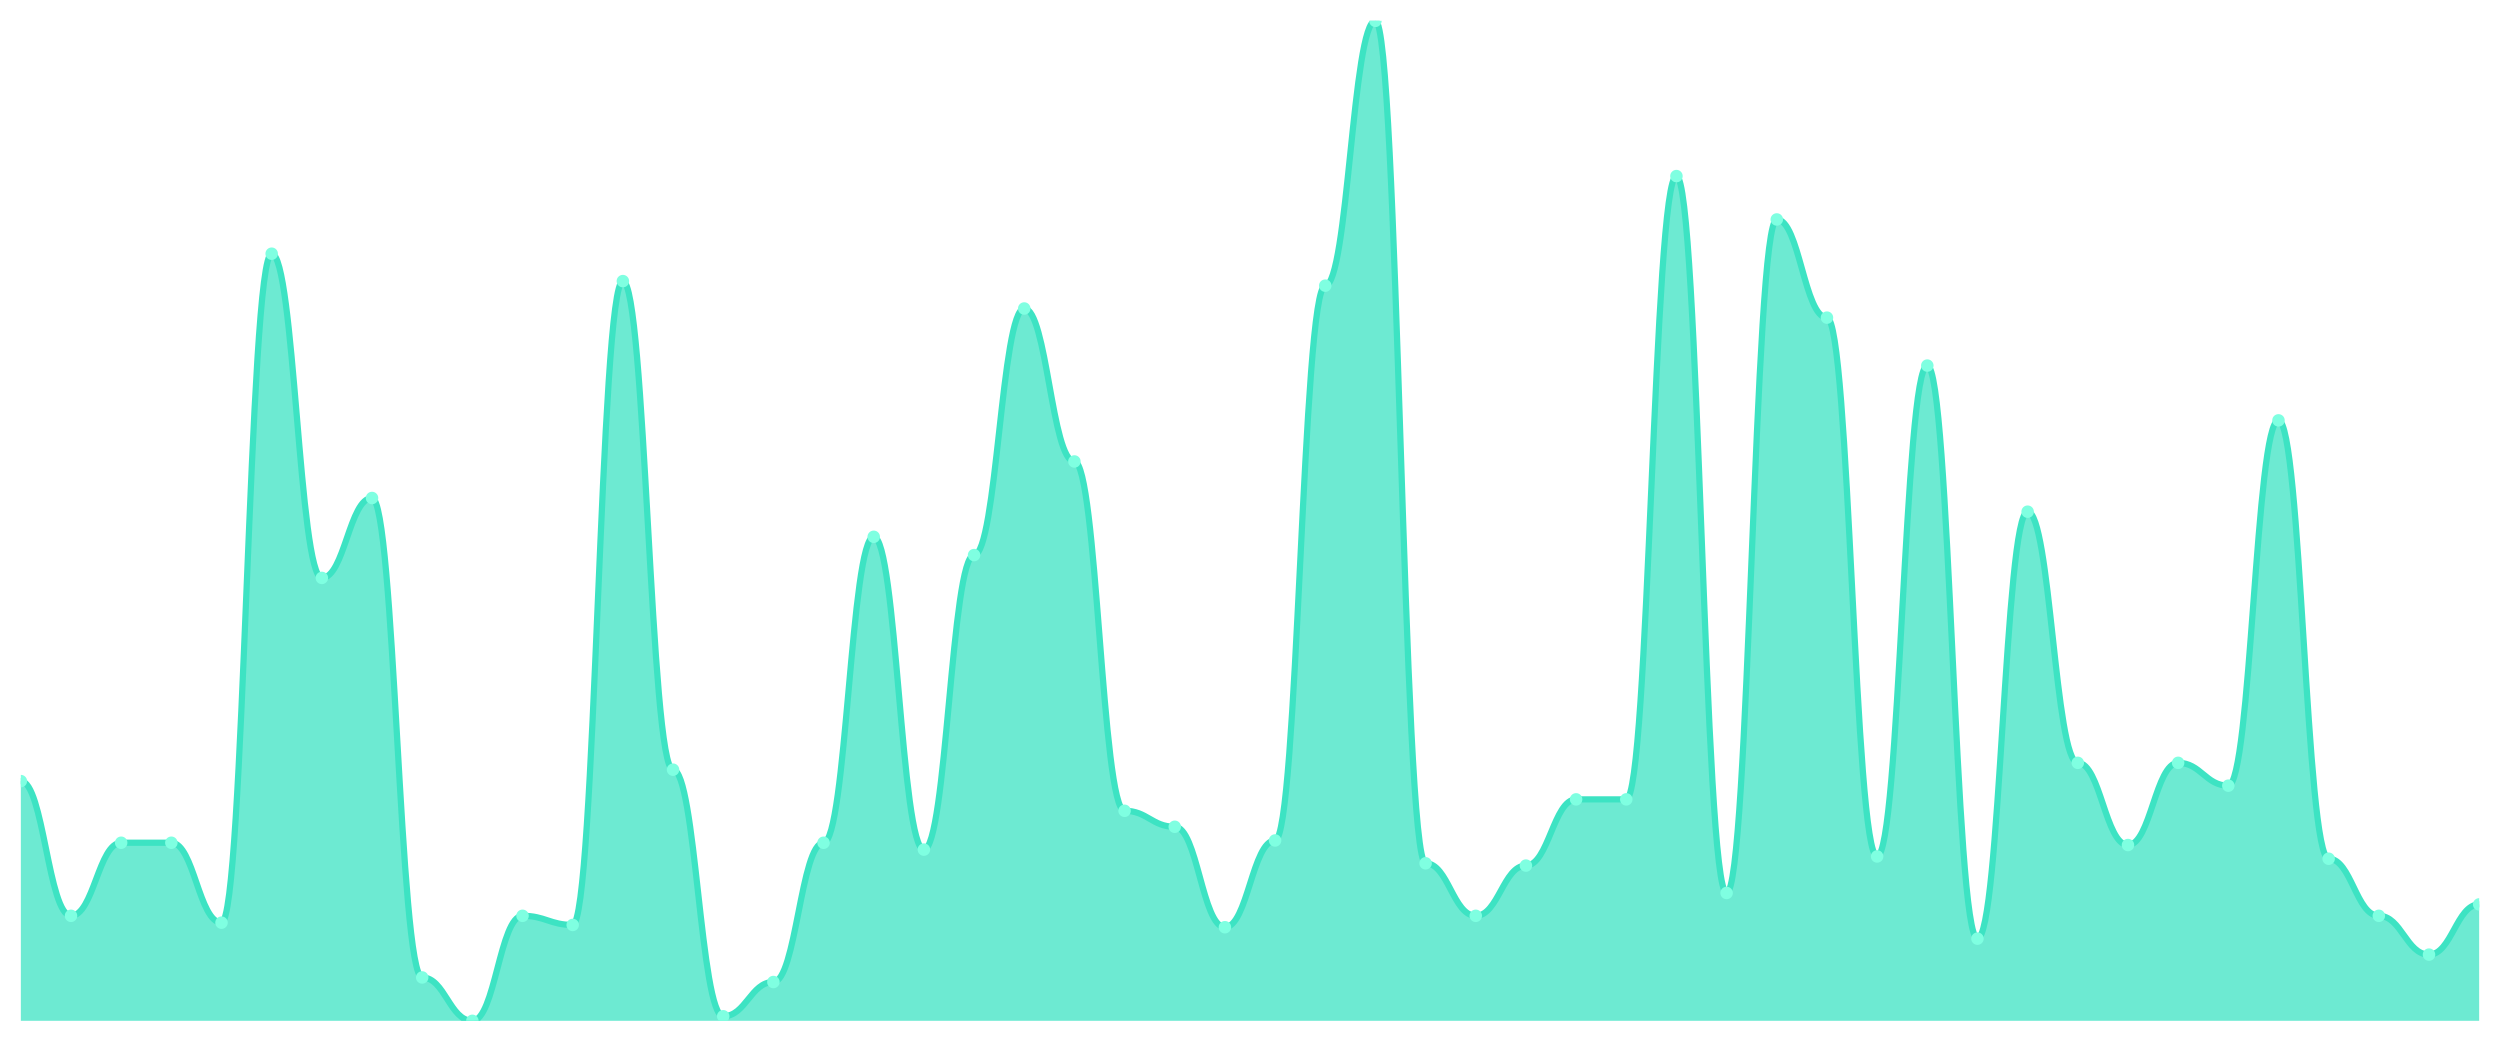
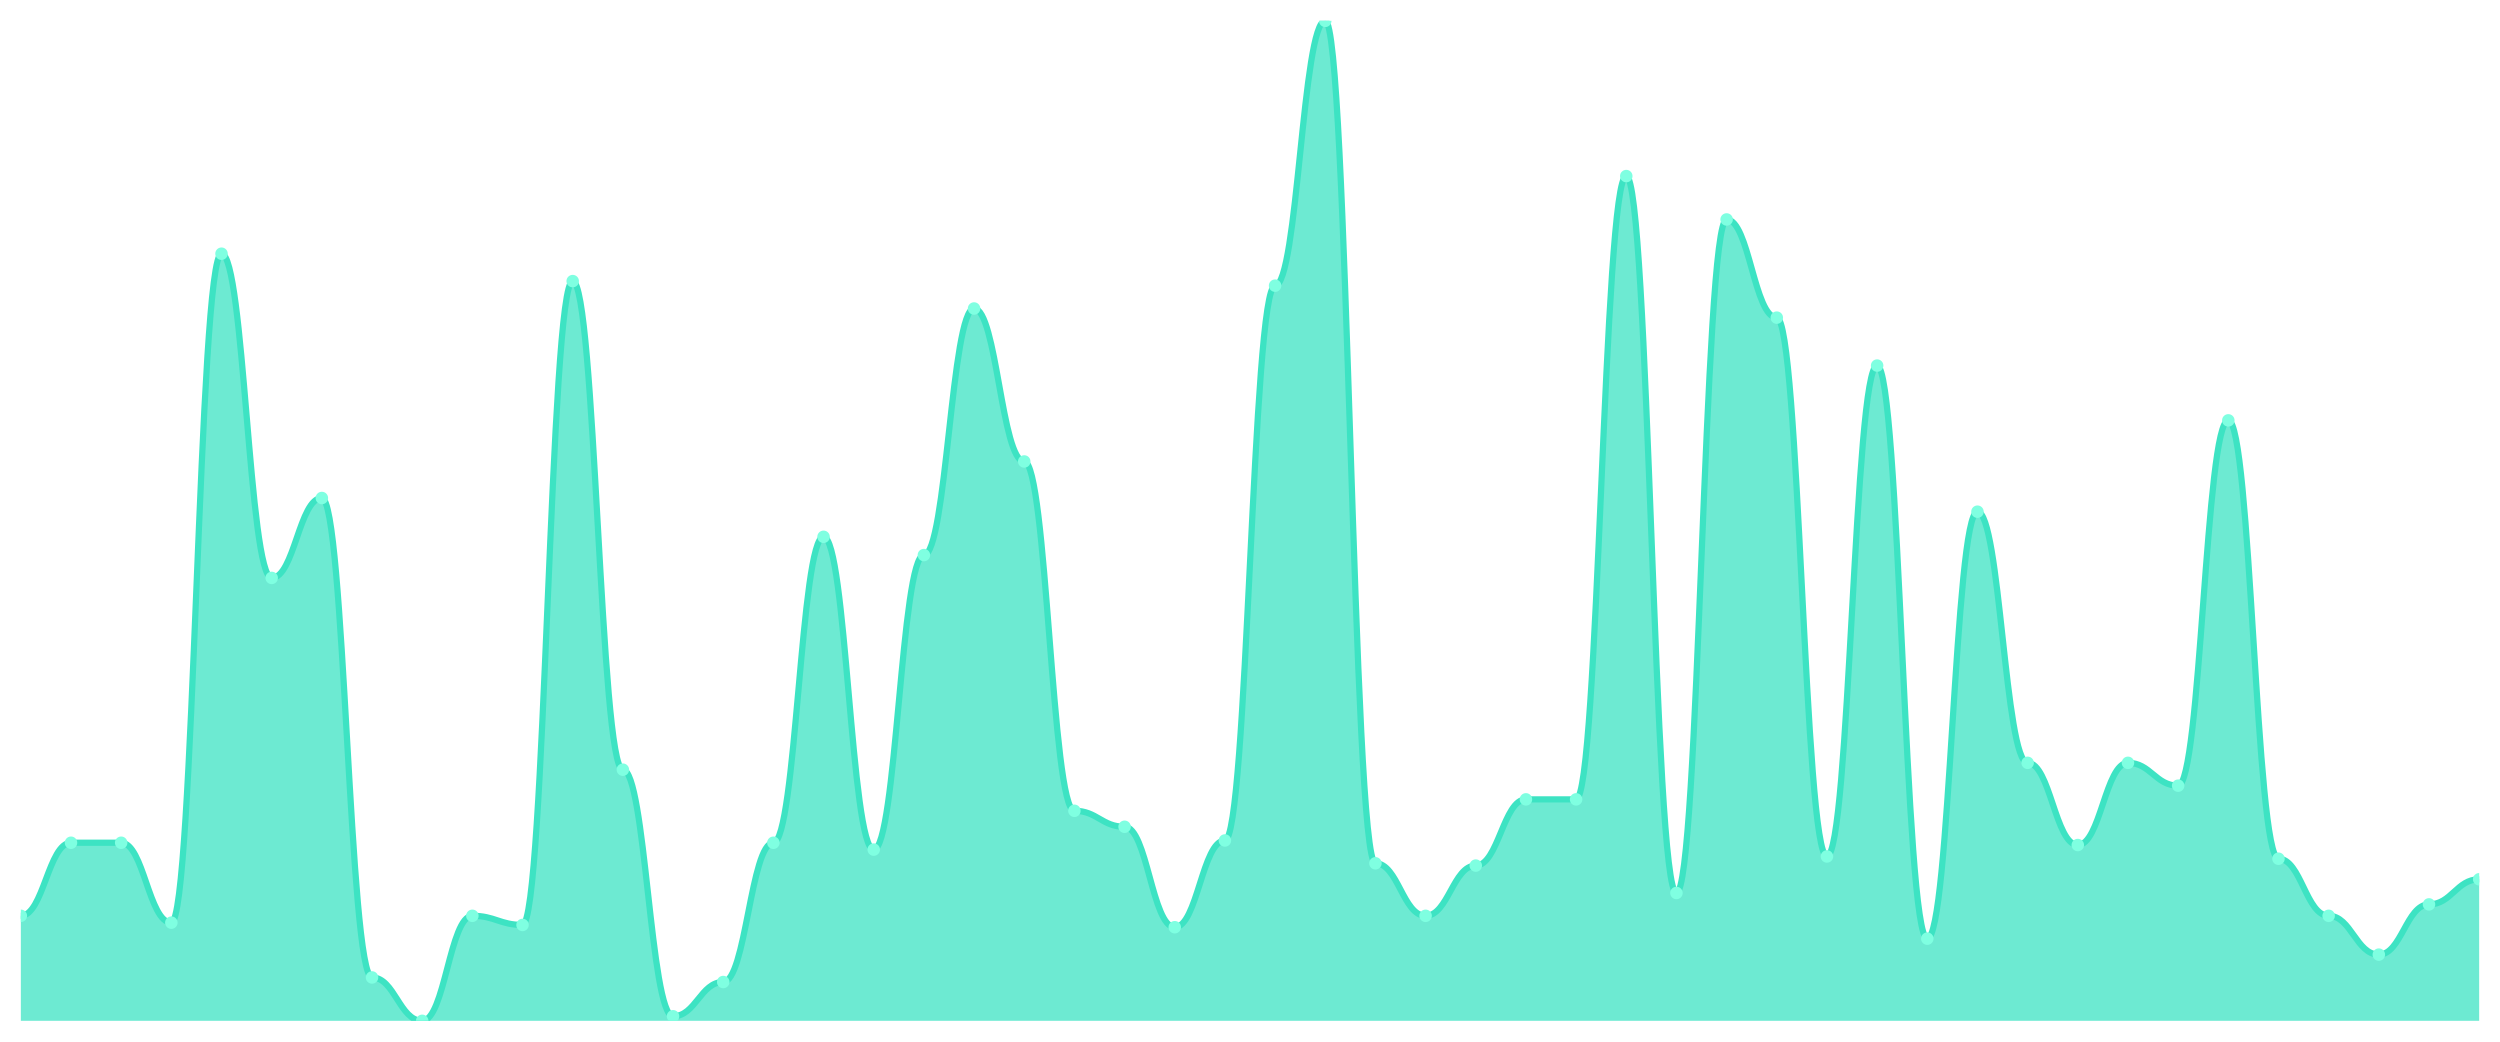
<svg xmlns="http://www.w3.org/2000/svg" viewBox="0 0 1200 500" width="1200" height="500">
  <defs>
    <clipPath id="c">
      <rect x="10" y="10" width="1180" height="480" />
    </clipPath>
  </defs>
  <rect width="1200" height="500" fill="none" />
  <g clip-path="url(#c)">
-     <path d="M 10,490 L 10,374.932 C 20.837,374.932 23.245,439.589 34.082,439.589 C 44.918,439.589 47.327,404.521 58.163,404.521 C 69,404.521 71.408,404.521 82.245,404.521 C 93.082,404.521 95.49,442.877 106.327,442.877 C 117.163,442.877 119.571,121.781 130.408,121.781 C 141.245,121.781 143.653,277.397 154.49,277.397 C 165.327,277.397 167.735,239.041 178.571,239.041 C 189.408,239.041 191.816,469.178 202.653,469.178 C 213.49,469.178 215.898,490 226.735,490 C 237.571,490 239.98,439.589 250.816,439.589 C 261.653,439.589 264.061,443.973 274.898,443.973 C 285.735,443.973 288.143,134.932 298.98,134.932 C 309.816,134.932 312.224,369.452 323.061,369.452 C 333.898,369.452 336.306,487.808 347.143,487.808 C 357.98,487.808 360.388,471.37 371.224,471.37 C 382.061,471.37 384.469,404.521 395.306,404.521 C 406.143,404.521 408.551,257.671 419.388,257.671 C 430.224,257.671 432.633,407.808 443.469,407.808 C 454.306,407.808 456.714,266.438 467.551,266.438 C 478.388,266.438 480.796,148.082 491.633,148.082 C 502.469,148.082 504.878,221.507 515.714,221.507 C 526.551,221.507 528.959,389.178 539.796,389.178 C 550.633,389.178 553.041,396.849 563.878,396.849 C 574.714,396.849 577.122,445.068 587.959,445.068 C 598.796,445.068 601.204,403.425 612.041,403.425 C 622.878,403.425 625.286,137.123 636.122,137.123 C 646.959,137.123 649.367,10 660.204,10 C 671.041,10 673.449,414.384 684.286,414.384 C 695.122,414.384 697.531,439.589 708.367,439.589 C 719.204,439.589 721.612,415.479 732.449,415.479 C 743.286,415.479 745.694,383.699 756.531,383.699 C 767.367,383.699 769.776,383.699 780.612,383.699 C 791.449,383.699 793.857,84.521 804.694,84.521 C 815.531,84.521 817.939,428.63 828.776,428.63 C 839.612,428.63 842.02,105.342 852.857,105.342 C 863.694,105.342 866.102,152.466 876.939,152.466 C 887.776,152.466 890.184,411.096 901.02,411.096 C 911.857,411.096 914.265,175.479 925.102,175.479 C 935.939,175.479 938.347,450.548 949.184,450.548 C 960.02,450.548 962.429,245.616 973.265,245.616 C 984.102,245.616 986.51,366.164 997.347,366.164 C 1008.184,366.164 1010.592,405.616 1021.429,405.616 C 1032.265,405.616 1034.673,366.164 1045.51,366.164 C 1056.347,366.164 1058.755,377.123 1069.592,377.123 C 1080.429,377.123 1082.837,201.781 1093.673,201.781 C 1104.51,201.781 1106.918,412.192 1117.755,412.192 C 1128.592,412.192 1131,439.589 1141.837,439.589 C 1152.673,439.589 1155.082,458.219 1165.918,458.219 C 1176.755,458.219 1179.163,434.11 1190,434.11 L 1190,490 Z" fill="rgba(61,227,195,0.75)" />
-     <path d="M 10,374.932 C 20.837,374.932 23.245,439.589 34.082,439.589 C 44.918,439.589 47.327,404.521 58.163,404.521 C 69,404.521 71.408,404.521 82.245,404.521 C 93.082,404.521 95.49,442.877 106.327,442.877 C 117.163,442.877 119.571,121.781 130.408,121.781 C 141.245,121.781 143.653,277.397 154.49,277.397 C 165.327,277.397 167.735,239.041 178.571,239.041 C 189.408,239.041 191.816,469.178 202.653,469.178 C 213.49,469.178 215.898,490 226.735,490 C 237.571,490 239.98,439.589 250.816,439.589 C 261.653,439.589 264.061,443.973 274.898,443.973 C 285.735,443.973 288.143,134.932 298.98,134.932 C 309.816,134.932 312.224,369.452 323.061,369.452 C 333.898,369.452 336.306,487.808 347.143,487.808 C 357.98,487.808 360.388,471.37 371.224,471.37 C 382.061,471.37 384.469,404.521 395.306,404.521 C 406.143,404.521 408.551,257.671 419.388,257.671 C 430.224,257.671 432.633,407.808 443.469,407.808 C 454.306,407.808 456.714,266.438 467.551,266.438 C 478.388,266.438 480.796,148.082 491.633,148.082 C 502.469,148.082 504.878,221.507 515.714,221.507 C 526.551,221.507 528.959,389.178 539.796,389.178 C 550.633,389.178 553.041,396.849 563.878,396.849 C 574.714,396.849 577.122,445.068 587.959,445.068 C 598.796,445.068 601.204,403.425 612.041,403.425 C 622.878,403.425 625.286,137.123 636.122,137.123 C 646.959,137.123 649.367,10 660.204,10 C 671.041,10 673.449,414.384 684.286,414.384 C 695.122,414.384 697.531,439.589 708.367,439.589 C 719.204,439.589 721.612,415.479 732.449,415.479 C 743.286,415.479 745.694,383.699 756.531,383.699 C 767.367,383.699 769.776,383.699 780.612,383.699 C 791.449,383.699 793.857,84.521 804.694,84.521 C 815.531,84.521 817.939,428.63 828.776,428.63 C 839.612,428.63 842.02,105.342 852.857,105.342 C 863.694,105.342 866.102,152.466 876.939,152.466 C 887.776,152.466 890.184,411.096 901.02,411.096 C 911.857,411.096 914.265,175.479 925.102,175.479 C 935.939,175.479 938.347,450.548 949.184,450.548 C 960.02,450.548 962.429,245.616 973.265,245.616 C 984.102,245.616 986.51,366.164 997.347,366.164 C 1008.184,366.164 1010.592,405.616 1021.429,405.616 C 1032.265,405.616 1034.673,366.164 1045.51,366.164 C 1056.347,366.164 1058.755,377.123 1069.592,377.123 C 1080.429,377.123 1082.837,201.781 1093.673,201.781 C 1104.51,201.781 1106.918,412.192 1117.755,412.192 C 1128.592,412.192 1131,439.589 1141.837,439.589 C 1152.673,439.589 1155.082,458.219 1165.918,458.219 C 1176.755,458.219 1179.163,434.11 1190,434.11" fill="none" stroke="#3de3c3" stroke-width="3" stroke-linecap="round" stroke-linejoin="round" />
-     <circle cx="10" cy="374.932" r="3" fill="#7fffe1" />
-     <circle cx="34.082" cy="439.589" r="3" fill="#7fffe1" />
+     <path d="M 10,490 L 10,439.589 C 20.837,439.589 23.245,404.521 34.082,404.521 C 44.918,404.521 47.327,404.521 58.163,404.521 C 69,404.521 71.408,442.877 82.245,442.877 C 93.082,442.877 95.49,121.781 106.327,121.781 C 117.163,121.781 119.571,277.397 130.408,277.397 C 141.245,277.397 143.653,239.041 154.49,239.041 C 165.327,239.041 167.735,469.178 178.571,469.178 C 189.408,469.178 191.816,490 202.653,490 C 213.49,490 215.898,439.589 226.735,439.589 C 237.571,439.589 239.98,443.973 250.816,443.973 C 261.653,443.973 264.061,134.932 274.898,134.932 C 285.735,134.932 288.143,369.452 298.98,369.452 C 309.816,369.452 312.224,487.808 323.061,487.808 C 333.898,487.808 336.306,471.37 347.143,471.37 C 357.98,471.37 360.388,404.521 371.224,404.521 C 382.061,404.521 384.469,257.671 395.306,257.671 C 406.143,257.671 408.551,407.808 419.388,407.808 C 430.224,407.808 432.633,266.438 443.469,266.438 C 454.306,266.438 456.714,148.082 467.551,148.082 C 478.388,148.082 480.796,221.507 491.633,221.507 C 502.469,221.507 504.878,389.178 515.714,389.178 C 526.551,389.178 528.959,396.849 539.796,396.849 C 550.633,396.849 553.041,445.068 563.878,445.068 C 574.714,445.068 577.122,403.425 587.959,403.425 C 598.796,403.425 601.204,137.123 612.041,137.123 C 622.878,137.123 625.286,10 636.122,10 C 646.959,10 649.367,414.384 660.204,414.384 C 671.041,414.384 673.449,439.589 684.286,439.589 C 695.122,439.589 697.531,415.479 708.367,415.479 C 719.204,415.479 721.612,383.699 732.449,383.699 C 743.286,383.699 745.694,383.699 756.531,383.699 C 767.367,383.699 769.776,84.521 780.612,84.521 C 791.449,84.521 793.857,428.63 804.694,428.63 C 815.531,428.63 817.939,105.342 828.776,105.342 C 839.612,105.342 842.02,152.466 852.857,152.466 C 863.694,152.466 866.102,411.096 876.939,411.096 C 887.776,411.096 890.184,175.479 901.02,175.479 C 911.857,175.479 914.265,450.548 925.102,450.548 C 935.939,450.548 938.347,245.616 949.184,245.616 C 960.02,245.616 962.429,366.164 973.265,366.164 C 984.102,366.164 986.51,405.616 997.347,405.616 C 1008.184,405.616 1010.592,366.164 1021.429,366.164 C 1032.265,366.164 1034.673,377.123 1045.51,377.123 C 1056.347,377.123 1058.755,201.781 1069.592,201.781 C 1080.429,201.781 1082.837,412.192 1093.673,412.192 C 1104.51,412.192 1106.918,439.589 1117.755,439.589 C 1128.592,439.589 1131,458.219 1141.837,458.219 C 1152.673,458.219 1155.082,434.11 1165.918,434.11 C 1176.755,434.11 1179.163,422.055 1190,422.055 L 1190,490 Z" fill="rgba(61,227,195,0.75)" />
+     <path d="M 10,439.589 C 20.837,439.589 23.245,404.521 34.082,404.521 C 44.918,404.521 47.327,404.521 58.163,404.521 C 69,404.521 71.408,442.877 82.245,442.877 C 93.082,442.877 95.49,121.781 106.327,121.781 C 117.163,121.781 119.571,277.397 130.408,277.397 C 141.245,277.397 143.653,239.041 154.49,239.041 C 165.327,239.041 167.735,469.178 178.571,469.178 C 189.408,469.178 191.816,490 202.653,490 C 213.49,490 215.898,439.589 226.735,439.589 C 237.571,439.589 239.98,443.973 250.816,443.973 C 261.653,443.973 264.061,134.932 274.898,134.932 C 285.735,134.932 288.143,369.452 298.98,369.452 C 309.816,369.452 312.224,487.808 323.061,487.808 C 333.898,487.808 336.306,471.37 347.143,471.37 C 357.98,471.37 360.388,404.521 371.224,404.521 C 382.061,404.521 384.469,257.671 395.306,257.671 C 406.143,257.671 408.551,407.808 419.388,407.808 C 430.224,407.808 432.633,266.438 443.469,266.438 C 454.306,266.438 456.714,148.082 467.551,148.082 C 478.388,148.082 480.796,221.507 491.633,221.507 C 502.469,221.507 504.878,389.178 515.714,389.178 C 526.551,389.178 528.959,396.849 539.796,396.849 C 550.633,396.849 553.041,445.068 563.878,445.068 C 574.714,445.068 577.122,403.425 587.959,403.425 C 598.796,403.425 601.204,137.123 612.041,137.123 C 622.878,137.123 625.286,10 636.122,10 C 646.959,10 649.367,414.384 660.204,414.384 C 671.041,414.384 673.449,439.589 684.286,439.589 C 695.122,439.589 697.531,415.479 708.367,415.479 C 719.204,415.479 721.612,383.699 732.449,383.699 C 743.286,383.699 745.694,383.699 756.531,383.699 C 767.367,383.699 769.776,84.521 780.612,84.521 C 791.449,84.521 793.857,428.63 804.694,428.63 C 815.531,428.63 817.939,105.342 828.776,105.342 C 839.612,105.342 842.02,152.466 852.857,152.466 C 863.694,152.466 866.102,411.096 876.939,411.096 C 887.776,411.096 890.184,175.479 901.02,175.479 C 911.857,175.479 914.265,450.548 925.102,450.548 C 935.939,450.548 938.347,245.616 949.184,245.616 C 960.02,245.616 962.429,366.164 973.265,366.164 C 984.102,366.164 986.51,405.616 997.347,405.616 C 1008.184,405.616 1010.592,366.164 1021.429,366.164 C 1032.265,366.164 1034.673,377.123 1045.51,377.123 C 1056.347,377.123 1058.755,201.781 1069.592,201.781 C 1080.429,201.781 1082.837,412.192 1093.673,412.192 C 1104.51,412.192 1106.918,439.589 1117.755,439.589 C 1128.592,439.589 1131,458.219 1141.837,458.219 C 1152.673,458.219 1155.082,434.11 1165.918,434.11 C 1176.755,434.11 1179.163,422.055 1190,422.055" fill="none" stroke="#3de3c3" stroke-width="3" stroke-linecap="round" stroke-linejoin="round" />
+     <circle cx="10" cy="439.589" r="3" fill="#7fffe1" />
+     <circle cx="34.082" cy="404.521" r="3" fill="#7fffe1" />
    <circle cx="58.163" cy="404.521" r="3" fill="#7fffe1" />
-     <circle cx="82.245" cy="404.521" r="3" fill="#7fffe1" />
-     <circle cx="106.327" cy="442.877" r="3" fill="#7fffe1" />
-     <circle cx="130.408" cy="121.781" r="3" fill="#7fffe1" />
-     <circle cx="154.49" cy="277.397" r="3" fill="#7fffe1" />
-     <circle cx="178.571" cy="239.041" r="3" fill="#7fffe1" />
-     <circle cx="202.653" cy="469.178" r="3" fill="#7fffe1" />
-     <circle cx="226.735" cy="490" r="3" fill="#7fffe1" />
-     <circle cx="250.816" cy="439.589" r="3" fill="#7fffe1" />
-     <circle cx="274.898" cy="443.973" r="3" fill="#7fffe1" />
-     <circle cx="298.98" cy="134.932" r="3" fill="#7fffe1" />
-     <circle cx="323.061" cy="369.452" r="3" fill="#7fffe1" />
-     <circle cx="347.143" cy="487.808" r="3" fill="#7fffe1" />
-     <circle cx="371.224" cy="471.37" r="3" fill="#7fffe1" />
-     <circle cx="395.306" cy="404.521" r="3" fill="#7fffe1" />
-     <circle cx="419.388" cy="257.671" r="3" fill="#7fffe1" />
-     <circle cx="443.469" cy="407.808" r="3" fill="#7fffe1" />
-     <circle cx="467.551" cy="266.438" r="3" fill="#7fffe1" />
-     <circle cx="491.633" cy="148.082" r="3" fill="#7fffe1" />
-     <circle cx="515.714" cy="221.507" r="3" fill="#7fffe1" />
-     <circle cx="539.796" cy="389.178" r="3" fill="#7fffe1" />
-     <circle cx="563.878" cy="396.849" r="3" fill="#7fffe1" />
-     <circle cx="587.959" cy="445.068" r="3" fill="#7fffe1" />
-     <circle cx="612.041" cy="403.425" r="3" fill="#7fffe1" />
-     <circle cx="636.122" cy="137.123" r="3" fill="#7fffe1" />
-     <circle cx="660.204" cy="10" r="3" fill="#7fffe1" />
-     <circle cx="684.286" cy="414.384" r="3" fill="#7fffe1" />
-     <circle cx="708.367" cy="439.589" r="3" fill="#7fffe1" />
-     <circle cx="732.449" cy="415.479" r="3" fill="#7fffe1" />
+     <circle cx="82.245" cy="442.877" r="3" fill="#7fffe1" />
+     <circle cx="106.327" cy="121.781" r="3" fill="#7fffe1" />
+     <circle cx="130.408" cy="277.397" r="3" fill="#7fffe1" />
+     <circle cx="154.49" cy="239.041" r="3" fill="#7fffe1" />
+     <circle cx="178.571" cy="469.178" r="3" fill="#7fffe1" />
+     <circle cx="202.653" cy="490" r="3" fill="#7fffe1" />
+     <circle cx="226.735" cy="439.589" r="3" fill="#7fffe1" />
+     <circle cx="250.816" cy="443.973" r="3" fill="#7fffe1" />
+     <circle cx="274.898" cy="134.932" r="3" fill="#7fffe1" />
+     <circle cx="298.98" cy="369.452" r="3" fill="#7fffe1" />
+     <circle cx="323.061" cy="487.808" r="3" fill="#7fffe1" />
+     <circle cx="347.143" cy="471.37" r="3" fill="#7fffe1" />
+     <circle cx="371.224" cy="404.521" r="3" fill="#7fffe1" />
+     <circle cx="395.306" cy="257.671" r="3" fill="#7fffe1" />
+     <circle cx="419.388" cy="407.808" r="3" fill="#7fffe1" />
+     <circle cx="443.469" cy="266.438" r="3" fill="#7fffe1" />
+     <circle cx="467.551" cy="148.082" r="3" fill="#7fffe1" />
+     <circle cx="491.633" cy="221.507" r="3" fill="#7fffe1" />
+     <circle cx="515.714" cy="389.178" r="3" fill="#7fffe1" />
+     <circle cx="539.796" cy="396.849" r="3" fill="#7fffe1" />
+     <circle cx="563.878" cy="445.068" r="3" fill="#7fffe1" />
+     <circle cx="587.959" cy="403.425" r="3" fill="#7fffe1" />
+     <circle cx="612.041" cy="137.123" r="3" fill="#7fffe1" />
+     <circle cx="636.122" cy="10" r="3" fill="#7fffe1" />
+     <circle cx="660.204" cy="414.384" r="3" fill="#7fffe1" />
+     <circle cx="684.286" cy="439.589" r="3" fill="#7fffe1" />
+     <circle cx="708.367" cy="415.479" r="3" fill="#7fffe1" />
+     <circle cx="732.449" cy="383.699" r="3" fill="#7fffe1" />
    <circle cx="756.531" cy="383.699" r="3" fill="#7fffe1" />
-     <circle cx="780.612" cy="383.699" r="3" fill="#7fffe1" />
-     <circle cx="804.694" cy="84.521" r="3" fill="#7fffe1" />
-     <circle cx="828.776" cy="428.63" r="3" fill="#7fffe1" />
-     <circle cx="852.857" cy="105.342" r="3" fill="#7fffe1" />
-     <circle cx="876.939" cy="152.466" r="3" fill="#7fffe1" />
-     <circle cx="901.02" cy="411.096" r="3" fill="#7fffe1" />
-     <circle cx="925.102" cy="175.479" r="3" fill="#7fffe1" />
-     <circle cx="949.184" cy="450.548" r="3" fill="#7fffe1" />
-     <circle cx="973.265" cy="245.616" r="3" fill="#7fffe1" />
-     <circle cx="997.347" cy="366.164" r="3" fill="#7fffe1" />
-     <circle cx="1021.429" cy="405.616" r="3" fill="#7fffe1" />
-     <circle cx="1045.51" cy="366.164" r="3" fill="#7fffe1" />
-     <circle cx="1069.592" cy="377.123" r="3" fill="#7fffe1" />
-     <circle cx="1093.673" cy="201.781" r="3" fill="#7fffe1" />
-     <circle cx="1117.755" cy="412.192" r="3" fill="#7fffe1" />
-     <circle cx="1141.837" cy="439.589" r="3" fill="#7fffe1" />
-     <circle cx="1165.918" cy="458.219" r="3" fill="#7fffe1" />
-     <circle cx="1190" cy="434.11" r="3" fill="#7fffe1" />
+     <circle cx="780.612" cy="84.521" r="3" fill="#7fffe1" />
+     <circle cx="804.694" cy="428.63" r="3" fill="#7fffe1" />
+     <circle cx="828.776" cy="105.342" r="3" fill="#7fffe1" />
+     <circle cx="852.857" cy="152.466" r="3" fill="#7fffe1" />
+     <circle cx="876.939" cy="411.096" r="3" fill="#7fffe1" />
+     <circle cx="901.02" cy="175.479" r="3" fill="#7fffe1" />
+     <circle cx="925.102" cy="450.548" r="3" fill="#7fffe1" />
+     <circle cx="949.184" cy="245.616" r="3" fill="#7fffe1" />
+     <circle cx="973.265" cy="366.164" r="3" fill="#7fffe1" />
+     <circle cx="997.347" cy="405.616" r="3" fill="#7fffe1" />
+     <circle cx="1021.429" cy="366.164" r="3" fill="#7fffe1" />
+     <circle cx="1045.51" cy="377.123" r="3" fill="#7fffe1" />
+     <circle cx="1069.592" cy="201.781" r="3" fill="#7fffe1" />
+     <circle cx="1093.673" cy="412.192" r="3" fill="#7fffe1" />
+     <circle cx="1117.755" cy="439.589" r="3" fill="#7fffe1" />
+     <circle cx="1141.837" cy="458.219" r="3" fill="#7fffe1" />
+     <circle cx="1165.918" cy="434.11" r="3" fill="#7fffe1" />
+     <circle cx="1190" cy="422.055" r="3" fill="#7fffe1" />
  </g>
</svg>
